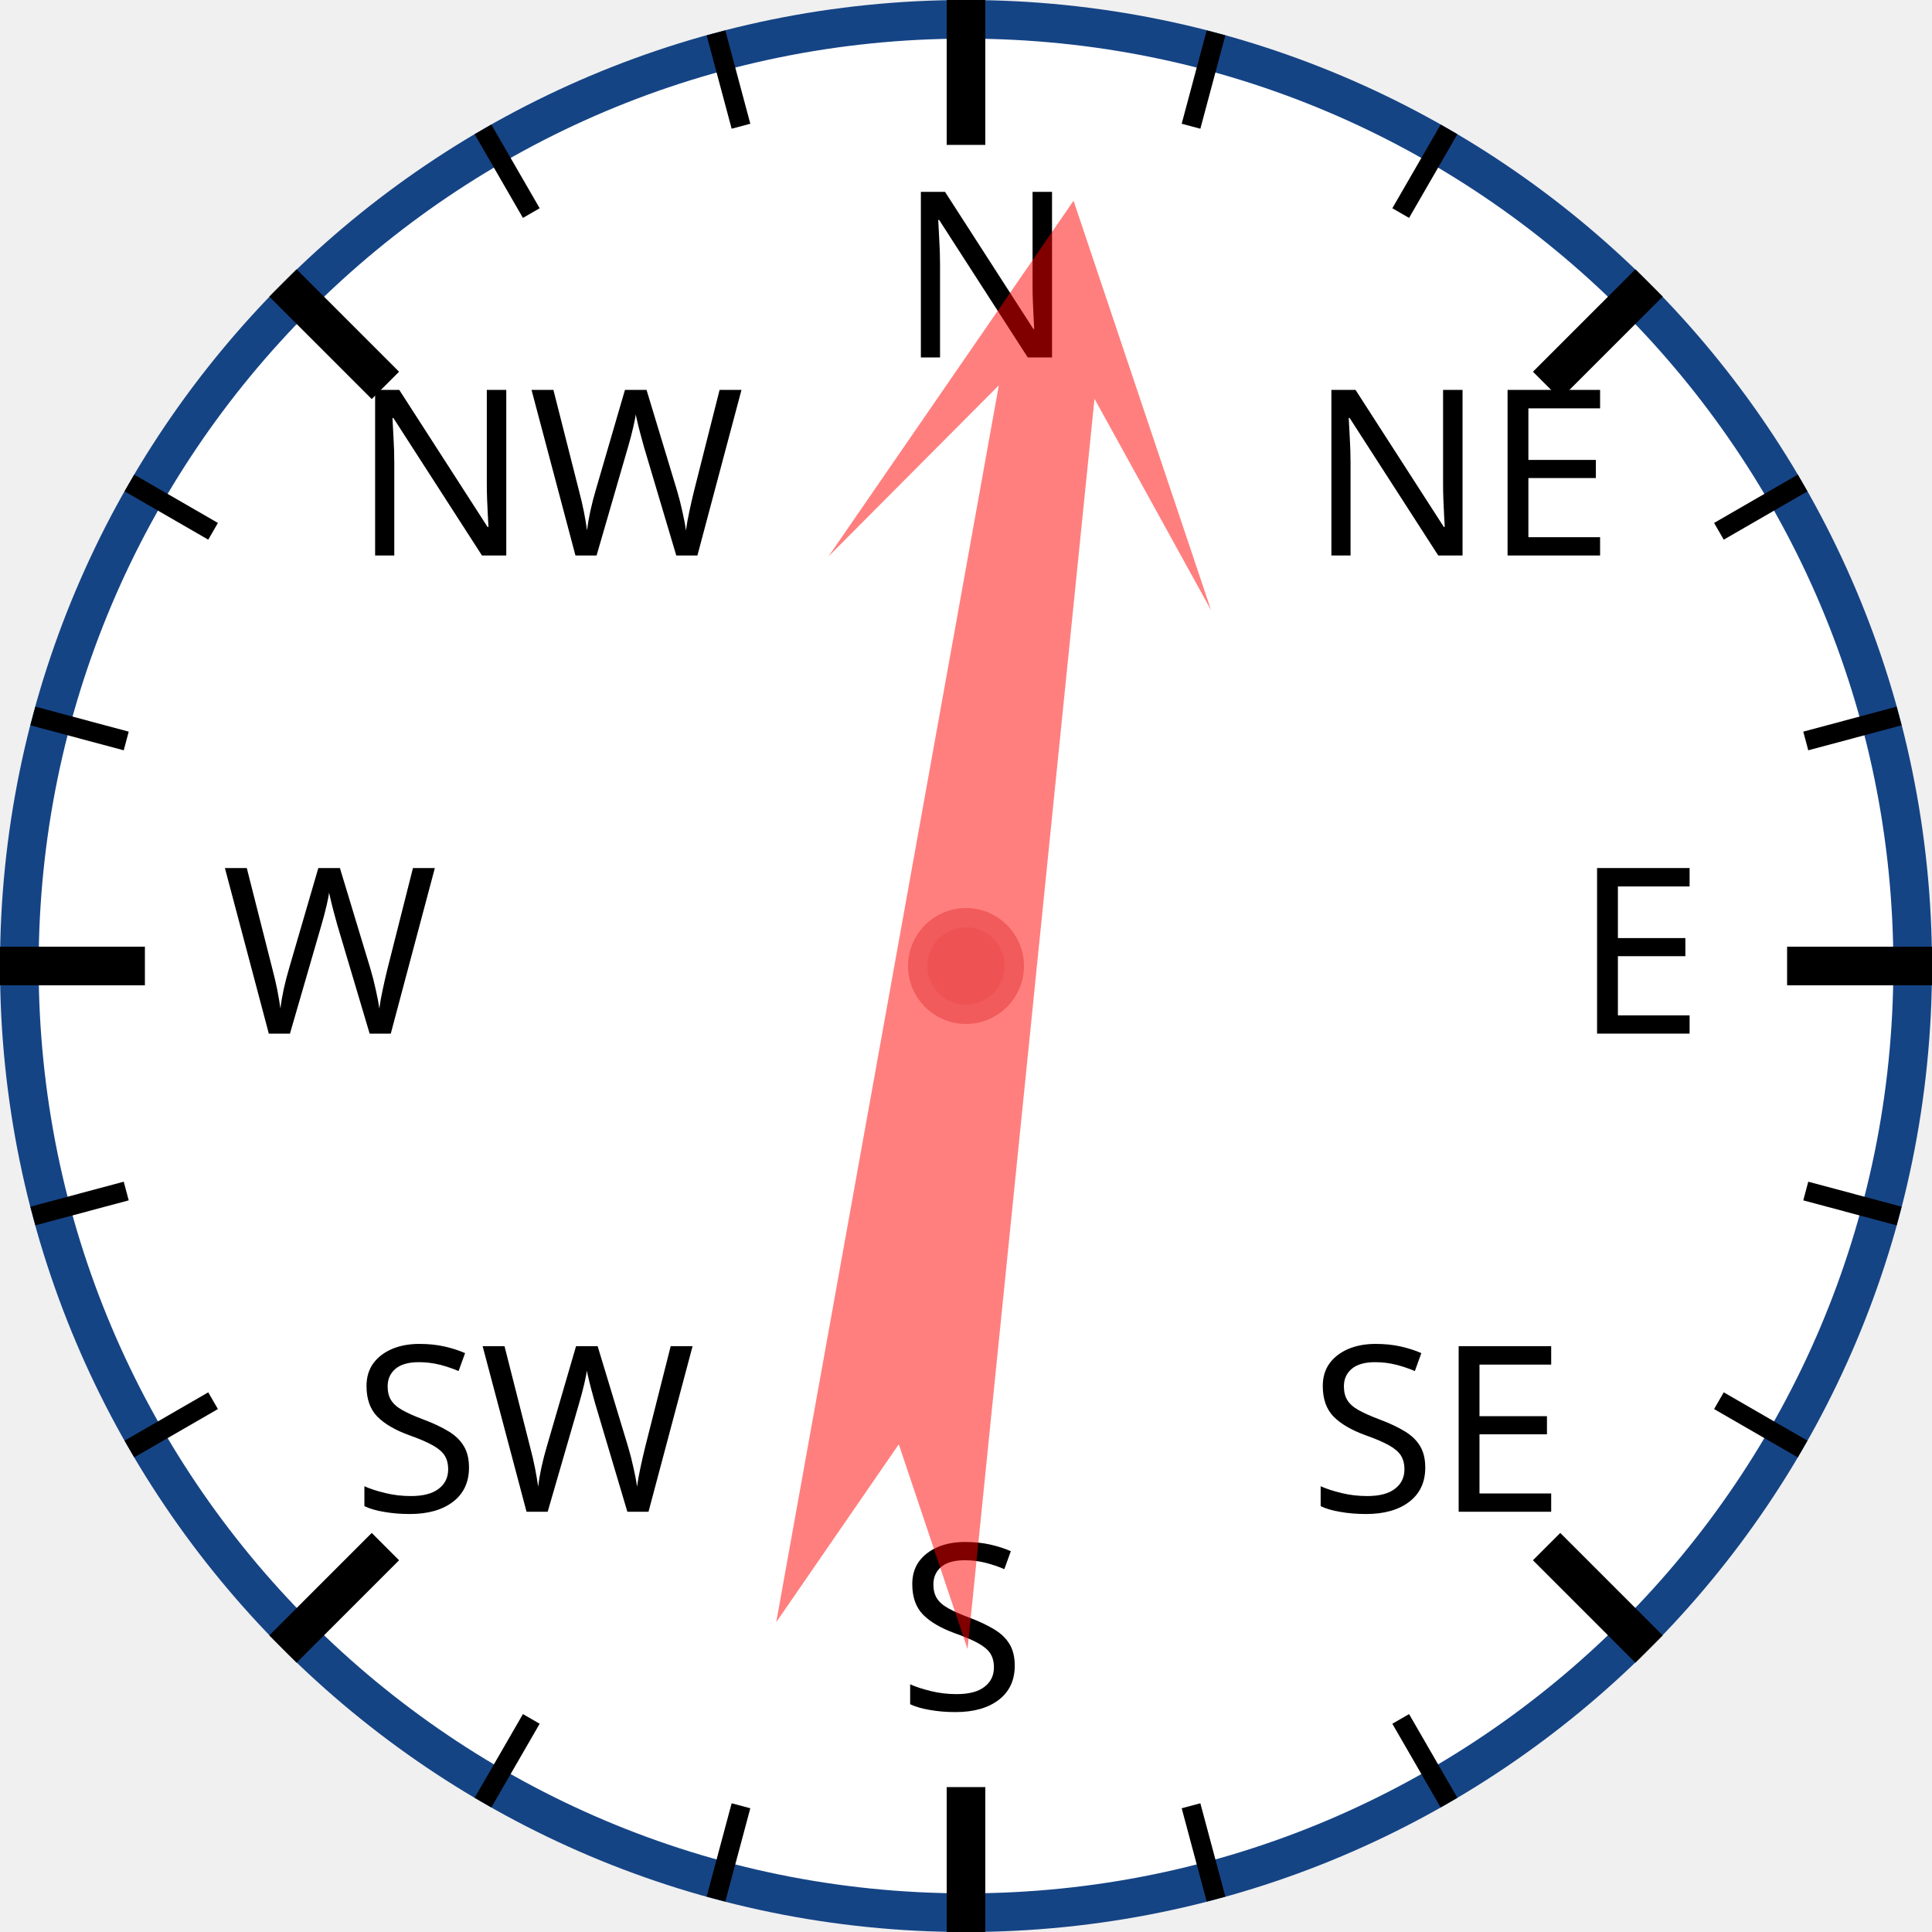
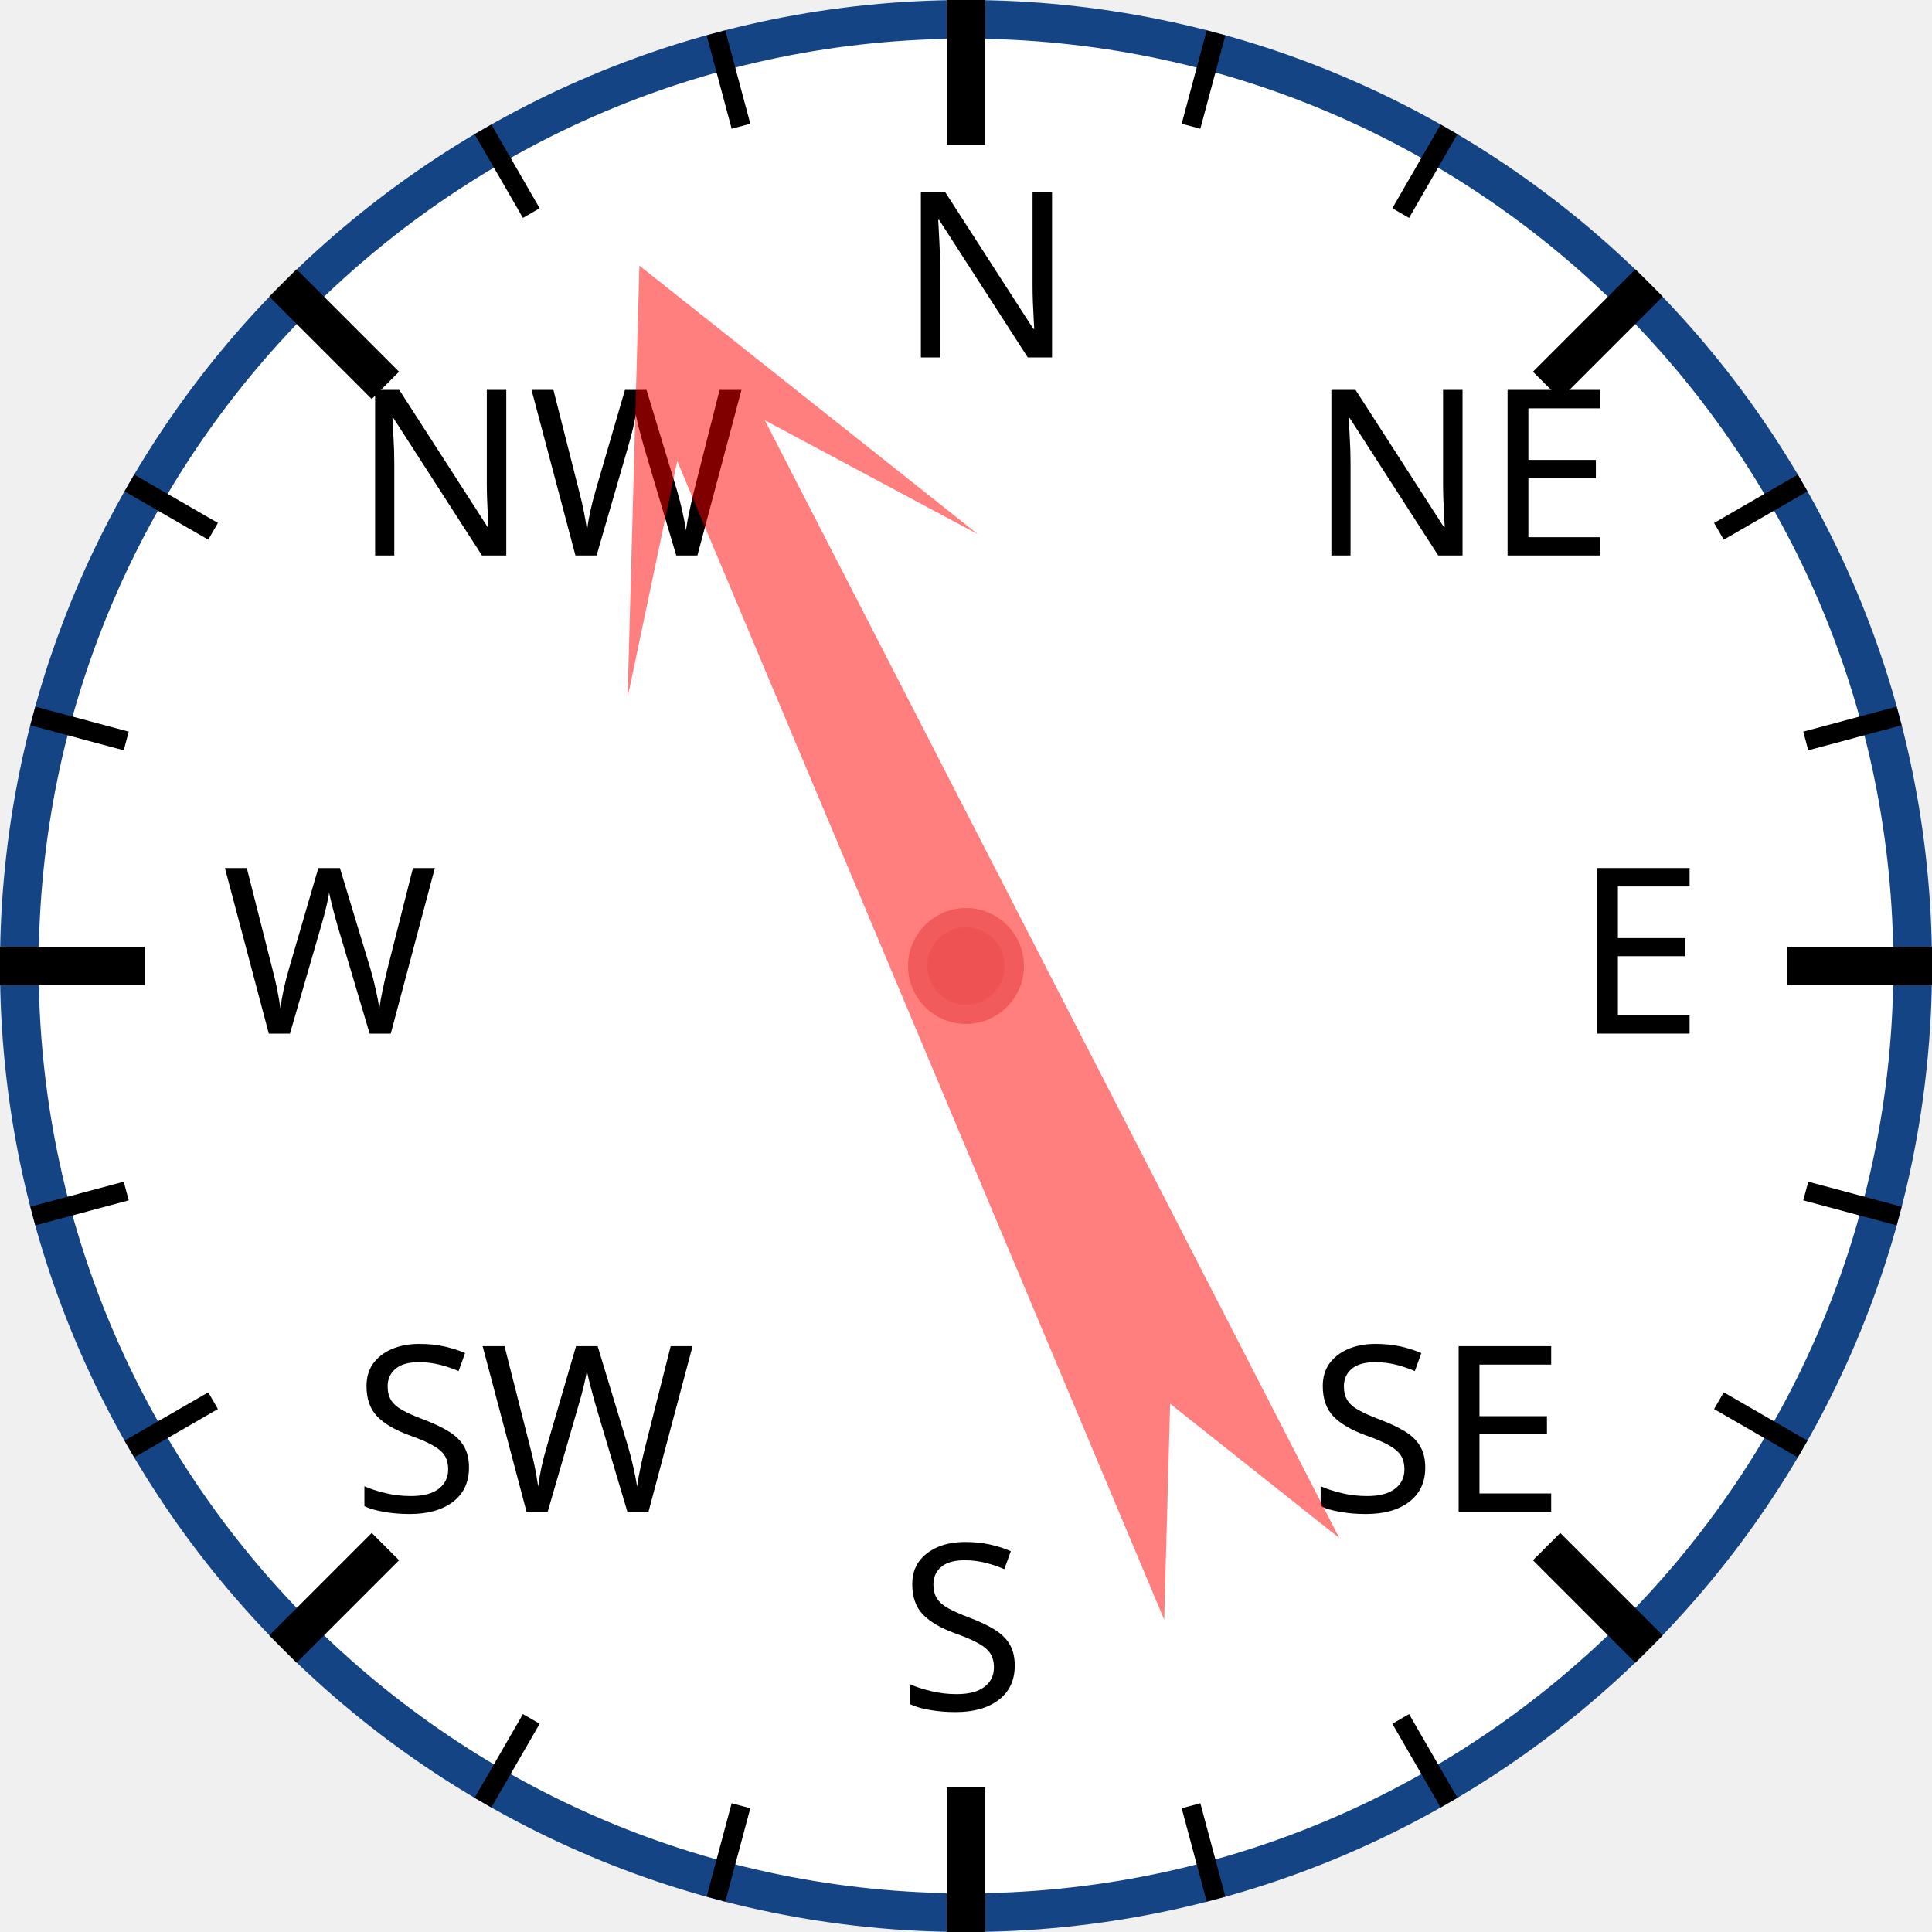
<svg xmlns="http://www.w3.org/2000/svg" width="120px" height="120px" viewBox="0 0 200 200">
  <circle cx="100" cy="100" r="98" style="fill: white; stroke: #154485; stroke-width: 4;" />
  <text x="93.0" y="37.0" style="font-family: sans-serif; font-size: 18pt;">N</text>
  <line x1="100.0" y1="0.0" x2="100.0" y2="15.0" style="stroke: black; stroke-width: 4;" />
  <line x1="74.118" y1="3.407" x2="76.706" y2="13.067" style="stroke: black; stroke-width: 2;" />
  <line x1="50" y1="13.397" x2="55" y2="22.058" style="stroke: black; stroke-width: 2;" />
  <text x="36.503" y="57.503" style="font-family: sans-serif; font-size: 18pt;">NW</text>
  <line x1="29.289" y1="29.289" x2="39.896" y2="39.896" style="stroke: black; stroke-width: 4;" />
  <line x1="13.397" y1="50" x2="22.058" y2="55" style="stroke: black; stroke-width: 2;" />
  <line x1="3.407" y1="74.118" x2="13.067" y2="76.706" style="stroke: black; stroke-width: 2;" />
  <text x="23.0" y="107.0" style="font-family: sans-serif; font-size: 18pt;">W</text>
  <line x1="0.0" y1="100.0" x2="15.0" y2="100.0" style="stroke: black; stroke-width: 4;" />
  <line x1="3.407" y1="125.882" x2="13.067" y2="123.294" style="stroke: black; stroke-width: 2;" />
  <line x1="13.397" y1="150" x2="22.058" y2="145" style="stroke: black; stroke-width: 2;" />
  <text x="36.503" y="156.497" style="font-family: sans-serif; font-size: 18pt;">SW</text>
  <line x1="29.289" y1="170.711" x2="39.896" y2="160.104" style="stroke: black; stroke-width: 4;" />
  <line x1="50" y1="186.603" x2="55" y2="177.942" style="stroke: black; stroke-width: 2;" />
  <line x1="74.118" y1="196.593" x2="76.706" y2="186.933" style="stroke: black; stroke-width: 2;" />
  <text x="93" y="177.0" style="font-family: sans-serif; font-size: 18pt;">S</text>
  <line x1="100" y1="200.0" x2="100" y2="185.0" style="stroke: black; stroke-width: 4;" />
  <line x1="125.882" y1="196.593" x2="123.294" y2="186.933" style="stroke: black; stroke-width: 2;" />
  <line x1="150.0" y1="186.603" x2="145.0" y2="177.942" style="stroke: black; stroke-width: 2;" />
  <text x="135.497" y="156.497" style="font-family: sans-serif; font-size: 18pt;">SE</text>
  <line x1="170.711" y1="170.711" x2="160.104" y2="160.104" style="stroke: black; stroke-width: 4;" />
  <line x1="186.603" y1="150" x2="177.942" y2="145" style="stroke: black; stroke-width: 2;" />
  <line x1="196.593" y1="125.882" x2="186.933" y2="123.294" style="stroke: black; stroke-width: 2;" />
  <text x="163.0" y="107" style="font-family: sans-serif; font-size: 18pt;">E</text>
  <line x1="200.0" y1="100" x2="185.0" y2="100" style="stroke: black; stroke-width: 4;" />
  <line x1="196.593" y1="74.118" x2="186.933" y2="76.706" style="stroke: black; stroke-width: 2;" />
  <line x1="186.603" y1="50" x2="177.942" y2="55" style="stroke: black; stroke-width: 2;" />
  <text x="135.497" y="57.503" style="font-family: sans-serif; font-size: 18pt;">NE</text>
  <line x1="170.711" y1="29.289" x2="160.104" y2="39.896" style="stroke: black; stroke-width: 4;" />
  <line x1="150" y1="13.397" x2="145" y2="22.058" style="stroke: black; stroke-width: 2;" />
  <line x1="125.882" y1="3.407" x2="123.294" y2="13.067" style="stroke: black; stroke-width: 2;" />
-   <polygon points="100 20 120 60 105 40 110 170 100 150 90 170 95 40 80 60" style="fill: red; fill-opacity: 0.5;" transform="rotate(8,100,100)" />
+   <polygon points="100 20 120 60 105 40 110 170 100 150 90 170 95 40 80 60" style="fill: red; fill-opacity: 0.5;" transform="rotate(335,100,100)" />
  <circle cx="100" cy="100" r="5" style="fill: #EE5252; stroke: #F25B5B; stroke-width: 2;" />
</svg>
